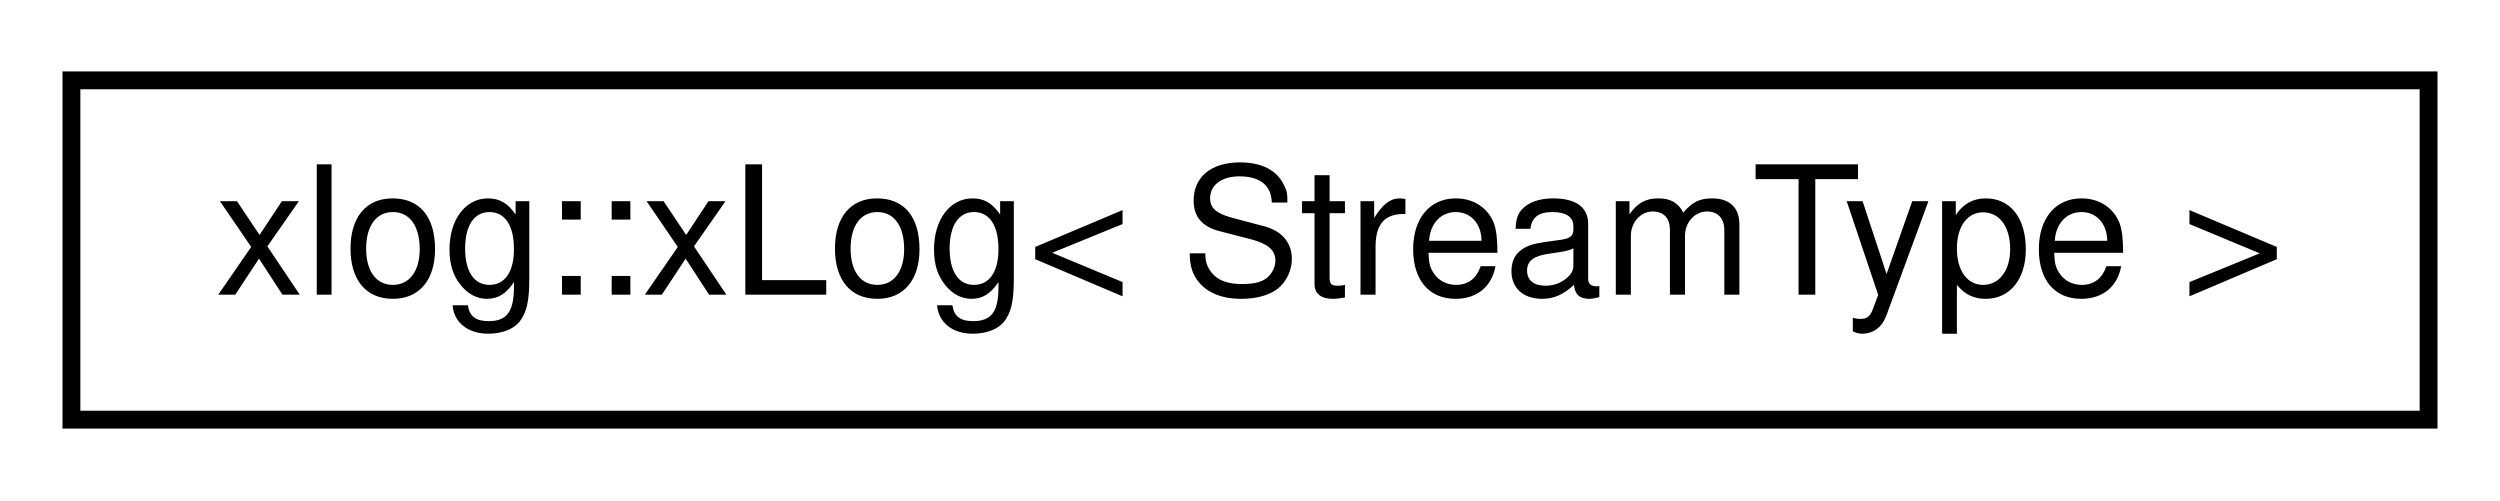
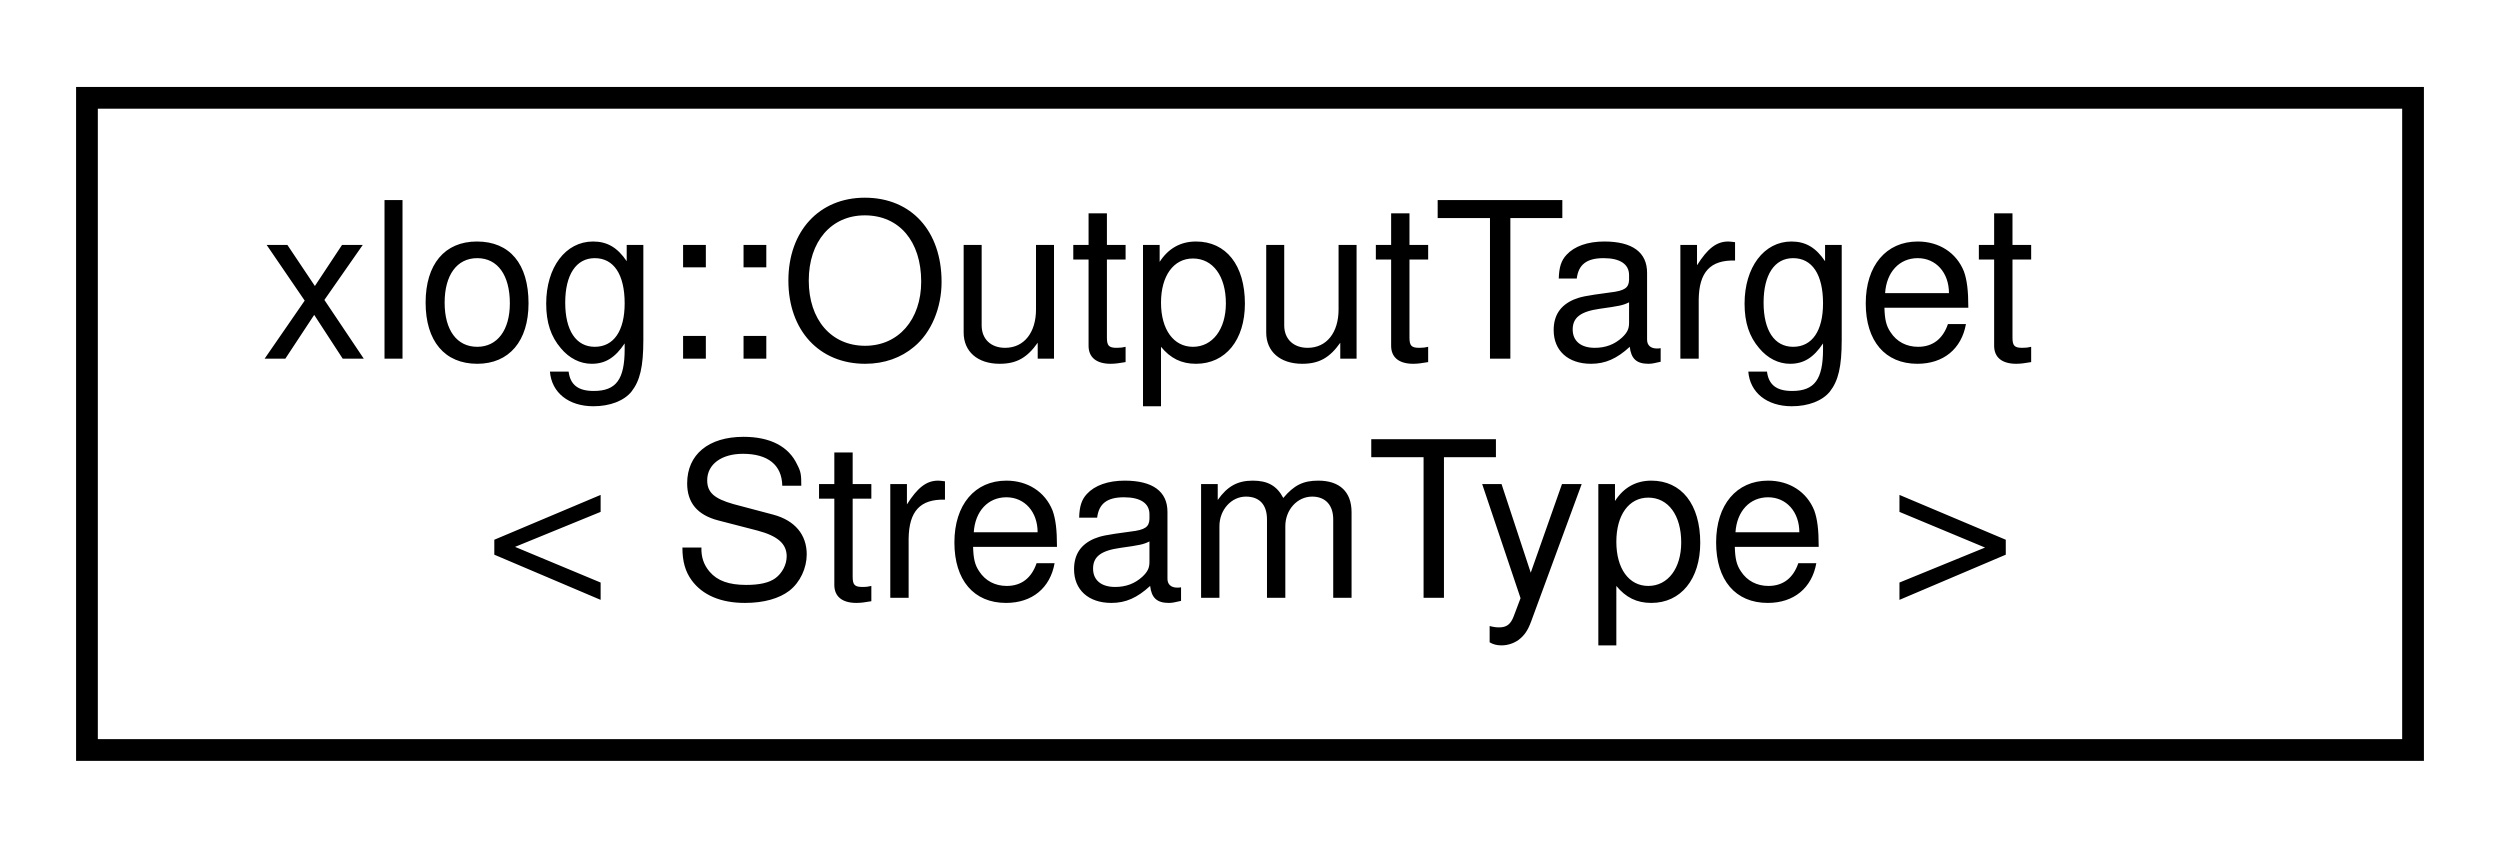
- <svg xmlns="http://www.w3.org/2000/svg" xmlns:xlink="http://www.w3.org/1999/xlink" width="140pt" height="28pt" viewBox="0.00 0.00 140.00 28.00">
-   <g id="graph0" class="graph" transform="scale(1 1) rotate(0) translate(4 24)">
+ <svg xmlns="http://www.w3.org/2000/svg" xmlns:xlink="http://www.w3.org/1999/xlink" width="115pt" height="39pt" viewBox="0.00 0.00 115.00 39.00">
+   <g id="graph0" class="graph" transform="scale(1 1) rotate(0) translate(4 35)">
    <g id="node1" class="node">
      <g id="a_node1">
-         <a xlink:href="classxlog_1_1x_log.html" target="_top" xlink:title="Logging object.">
-           <polygon fill="none" stroke="black" points="0,-0.5 0,-19.5 132,-19.5 132,-0.5 0,-0.5" />
-           <text text-anchor="middle" x="66" y="-7.5" font-family="Helvetica,sans-Serif" font-size="10.00">xlog::xLog&lt; StreamType &gt;</text>
+         <a xlink:href="structxlog_1_1_output_target.html" target="_top" xlink:title="Represents a method of outputting the logs generated by the program.">
+           <polygon fill="none" stroke="black" points="0,-0.5 0,-30.5 107,-30.5 107,-0.5 0,-0.5" />
+           <text text-anchor="start" x="8" y="-18.5" font-family="Helvetica,sans-Serif" font-size="10.00">xlog::OutputTarget</text>
+           <text text-anchor="middle" x="53.5" y="-7.5" font-family="Helvetica,sans-Serif" font-size="10.00">&lt; StreamType &gt;</text>
        </a>
      </g>
    </g>
  </g>
</svg>
